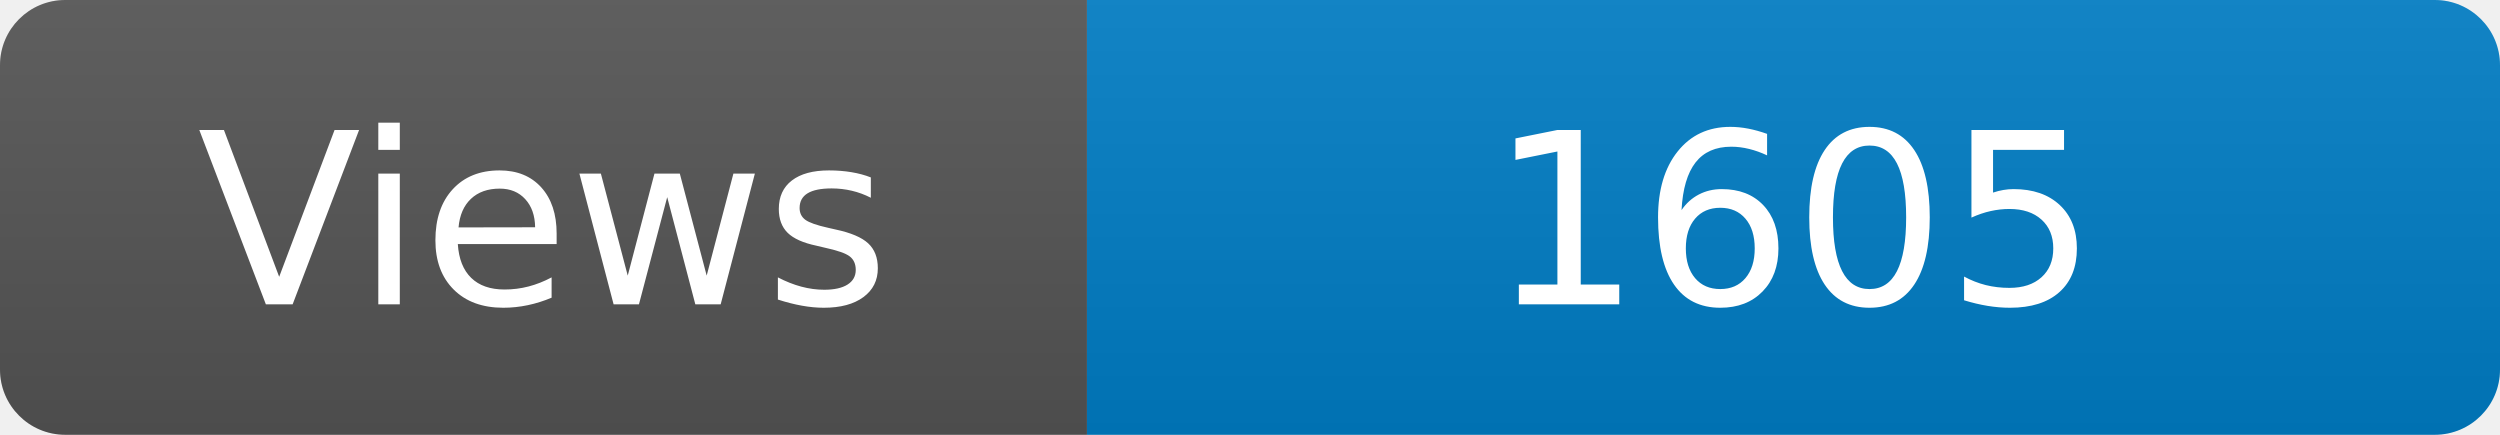
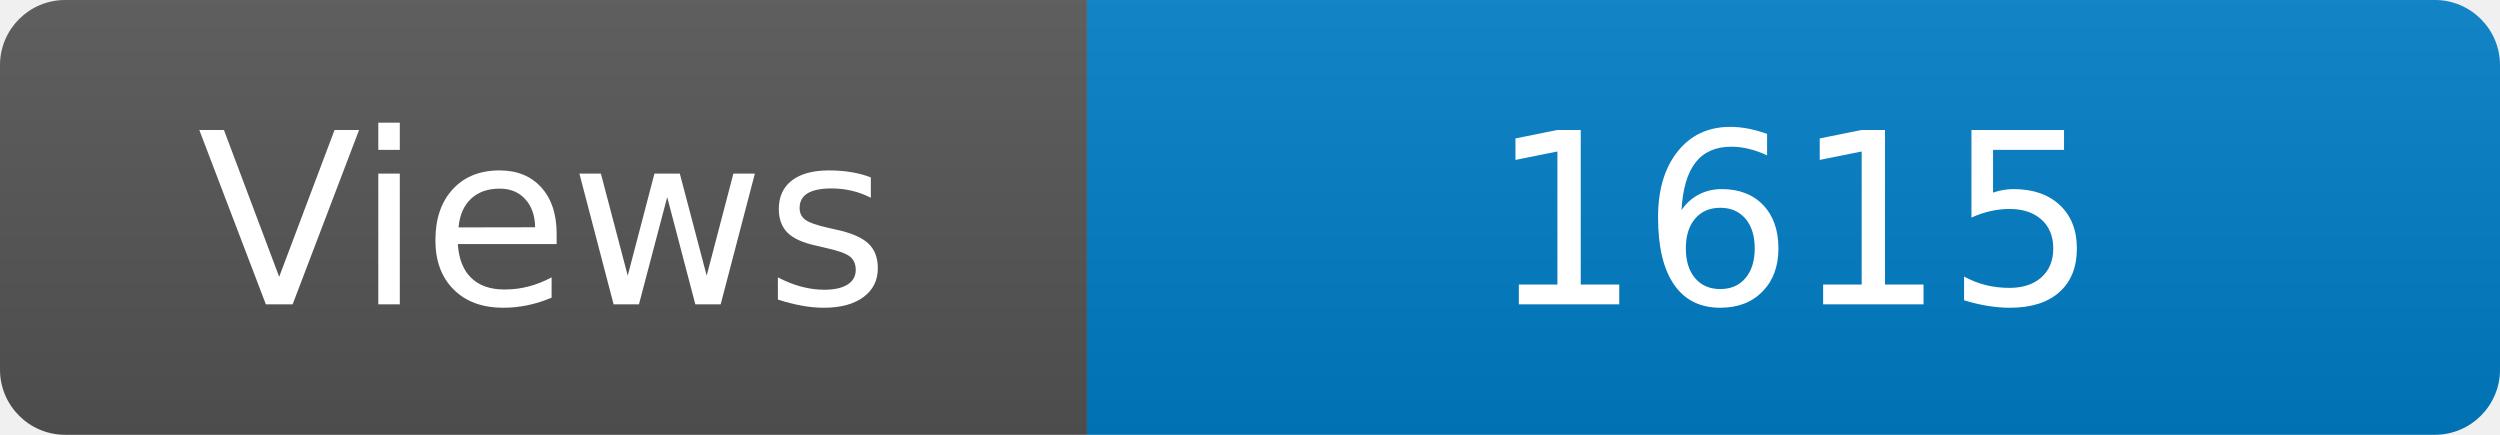
<svg xmlns="http://www.w3.org/2000/svg" width="115" height="20" role="img" aria-label="Maintained?: yes">
  <linearGradient id="s" x2="0" y2="100%">
    <stop offset="0" stop-color="#bbb" stop-opacity=".1" />
    <stop offset="1" stop-opacity=".1" />
  </linearGradient>
  <clipPath id="r">
    <rect width="115" height="20" rx="3" fill="#fff" />
  </clipPath>
  <g clip-path="url(#r)">
    <rect width="50" height="20" fill="#555" />
    <rect x="50" width="160" height="20" fill="#007ec6" />
    <rect width="115" height="20" fill="url(#s)" />
  </g>
  <g fill="#fff" text-anchor="middle" font-family="Verdana,Geneva,DejaVu Sans,sans-serif" font-size="110">
    <text x="250" y="140" transform="scale(.1)" fill="#fff">Views</text>
-     <text x="825" y="140" transform="scale(.1)" fill="#fff">1605</text>
+     <text x="825" y="140" transform="scale(.1)" fill="#fff">1615</text>
  </g>
</svg>
